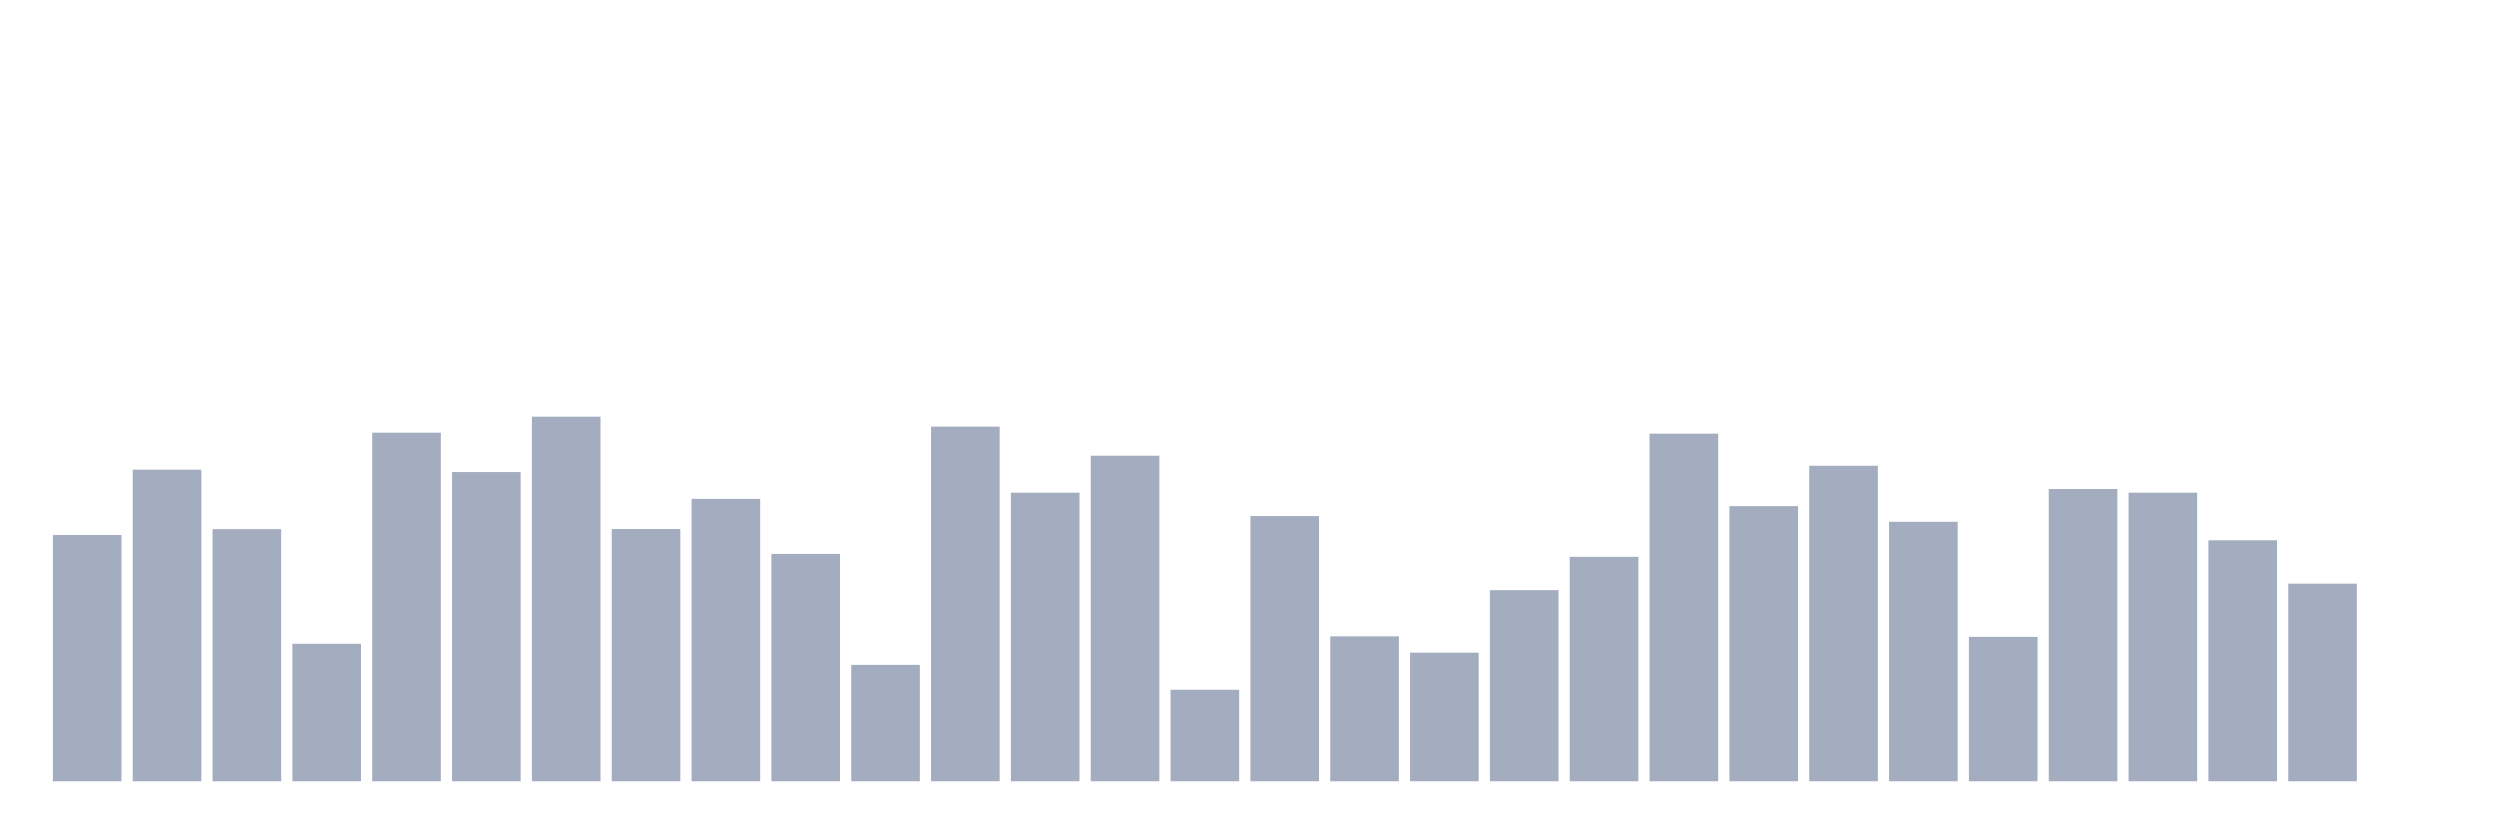
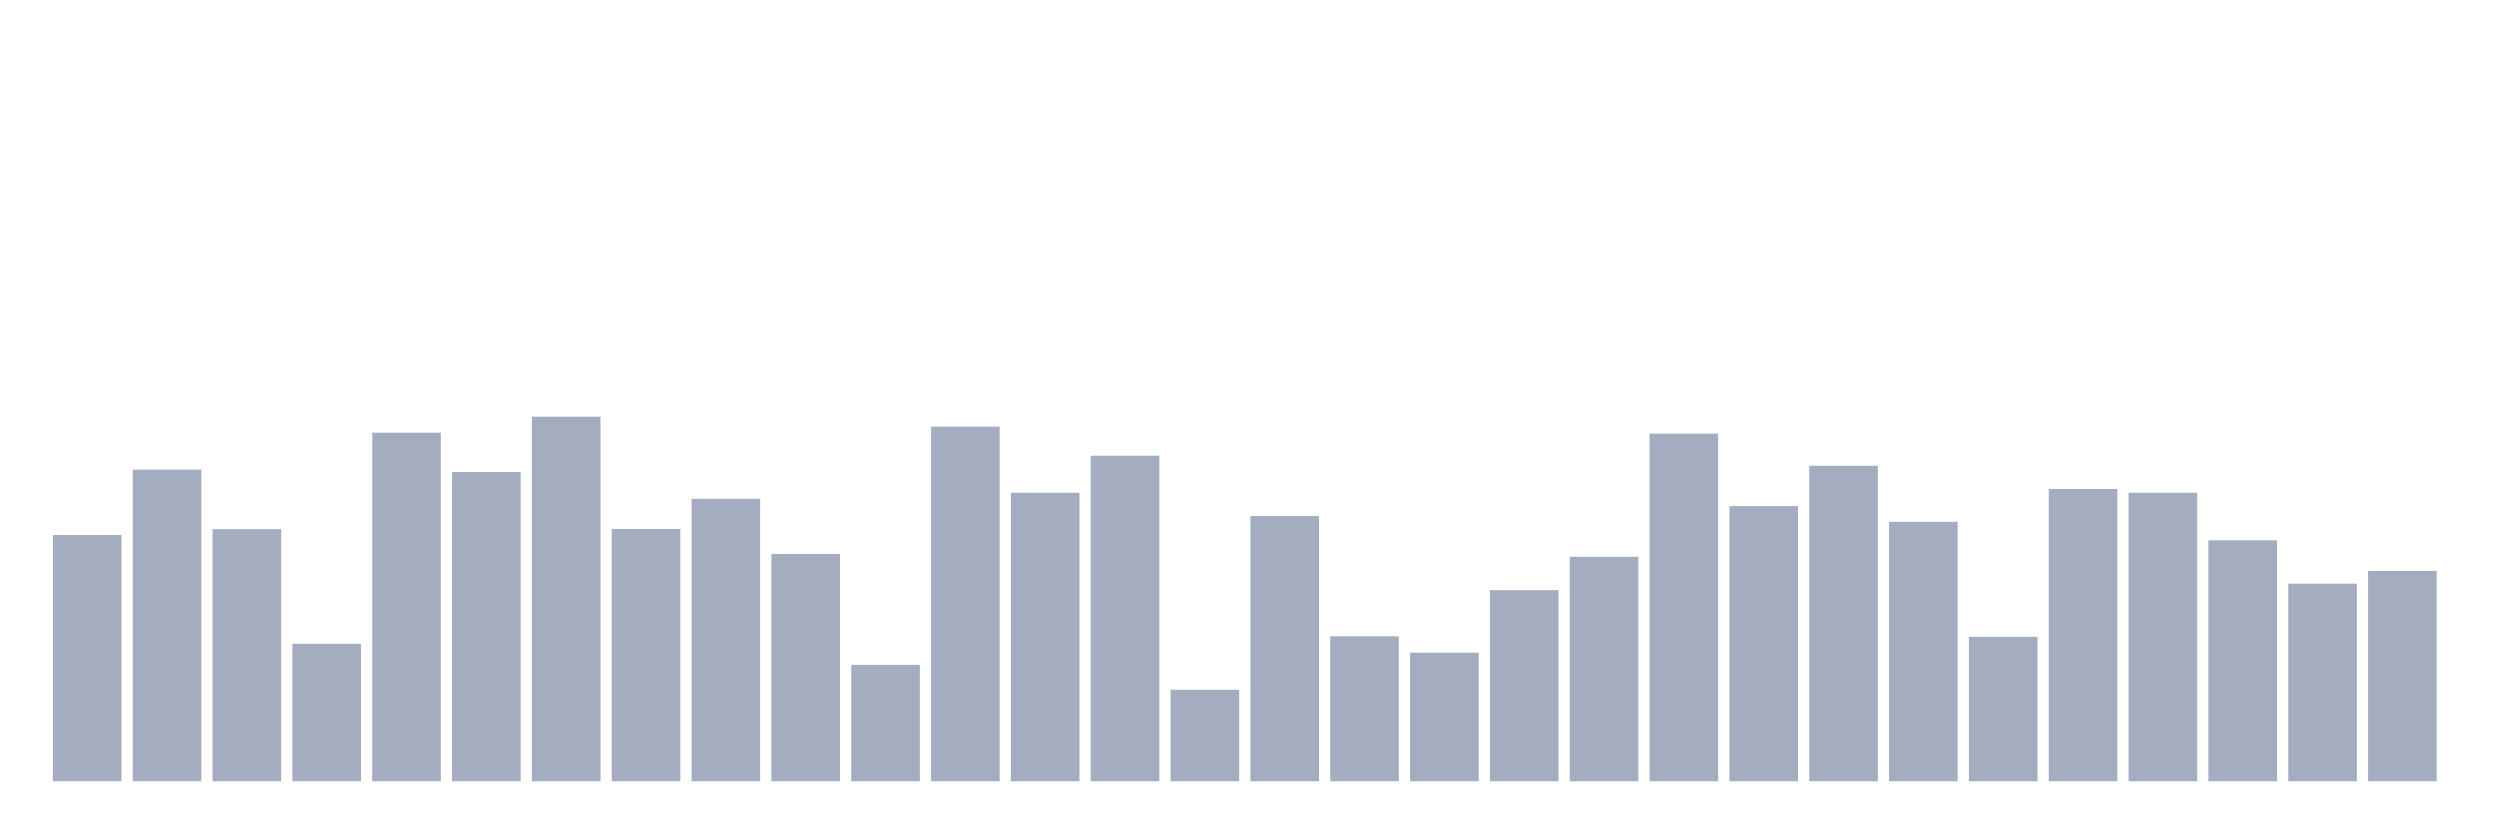
<svg xmlns="http://www.w3.org/2000/svg" viewBox="0 0 480 160">
  <g transform="translate(10,10)">
    <rect class="bar" x="0.153" width="13.175" y="92.717" height="47.283" fill="rgb(164,173,192)" />
    <rect class="bar" x="15.482" width="13.175" y="80.175" height="59.825" fill="rgb(164,173,192)" />
    <rect class="bar" x="30.81" width="13.175" y="91.596" height="48.404" fill="rgb(164,173,192)" />
    <rect class="bar" x="46.138" width="13.175" y="113.607" height="26.393" fill="rgb(164,173,192)" />
    <rect class="bar" x="61.466" width="13.175" y="73.073" height="66.927" fill="rgb(164,173,192)" />
    <rect class="bar" x="76.794" width="13.175" y="80.632" height="59.368" fill="rgb(164,173,192)" />
    <rect class="bar" x="92.123" width="13.175" y="70" height="70" fill="rgb(164,173,192)" />
    <rect class="bar" x="107.451" width="13.175" y="91.575" height="48.425" fill="rgb(164,173,192)" />
    <rect class="bar" x="122.779" width="13.175" y="85.782" height="54.218" fill="rgb(164,173,192)" />
    <rect class="bar" x="138.107" width="13.175" y="96.351" height="43.649" fill="rgb(164,173,192)" />
    <rect class="bar" x="153.436" width="13.175" y="117.656" height="22.344" fill="rgb(164,173,192)" />
    <rect class="bar" x="168.764" width="13.175" y="71.91" height="68.09" fill="rgb(164,173,192)" />
    <rect class="bar" x="184.092" width="13.175" y="84.598" height="55.402" fill="rgb(164,173,192)" />
    <rect class="bar" x="199.42" width="13.175" y="77.496" height="62.504" fill="rgb(164,173,192)" />
    <rect class="bar" x="214.748" width="13.175" y="122.433" height="17.567" fill="rgb(164,173,192)" />
    <rect class="bar" x="230.077" width="13.175" y="89.083" height="50.917" fill="rgb(164,173,192)" />
    <rect class="bar" x="245.405" width="13.175" y="112.174" height="27.826" fill="rgb(164,173,192)" />
    <rect class="bar" x="260.733" width="13.175" y="115.31" height="24.69" fill="rgb(164,173,192)" />
    <rect class="bar" x="276.061" width="13.175" y="103.308" height="36.692" fill="rgb(164,173,192)" />
    <rect class="bar" x="291.39" width="13.175" y="96.912" height="43.088" fill="rgb(164,173,192)" />
    <rect class="bar" x="306.718" width="13.175" y="73.26" height="66.74" fill="rgb(164,173,192)" />
    <rect class="bar" x="322.046" width="13.175" y="87.173" height="52.827" fill="rgb(164,173,192)" />
    <rect class="bar" x="337.374" width="13.175" y="79.427" height="60.573" fill="rgb(164,173,192)" />
    <rect class="bar" x="352.702" width="13.175" y="90.184" height="49.816" fill="rgb(164,173,192)" />
    <rect class="bar" x="368.031" width="13.175" y="112.278" height="27.722" fill="rgb(164,173,192)" />
    <rect class="bar" x="383.359" width="13.175" y="83.892" height="56.108" fill="rgb(164,173,192)" />
    <rect class="bar" x="398.687" width="13.175" y="84.598" height="55.402" fill="rgb(164,173,192)" />
    <rect class="bar" x="414.015" width="13.175" y="93.735" height="46.265" fill="rgb(164,173,192)" />
    <rect class="bar" x="429.344" width="13.175" y="102.062" height="37.938" fill="rgb(164,173,192)" />
-     <rect class="bar" x="444.672" width="13.175" y="140" height="0" fill="rgb(164,173,192)" />
+     <rect class="bar" x="444.672" width="13.175" y="99.632" height="40.368" fill="rgb(164,173,192)" />
  </g>
</svg>
